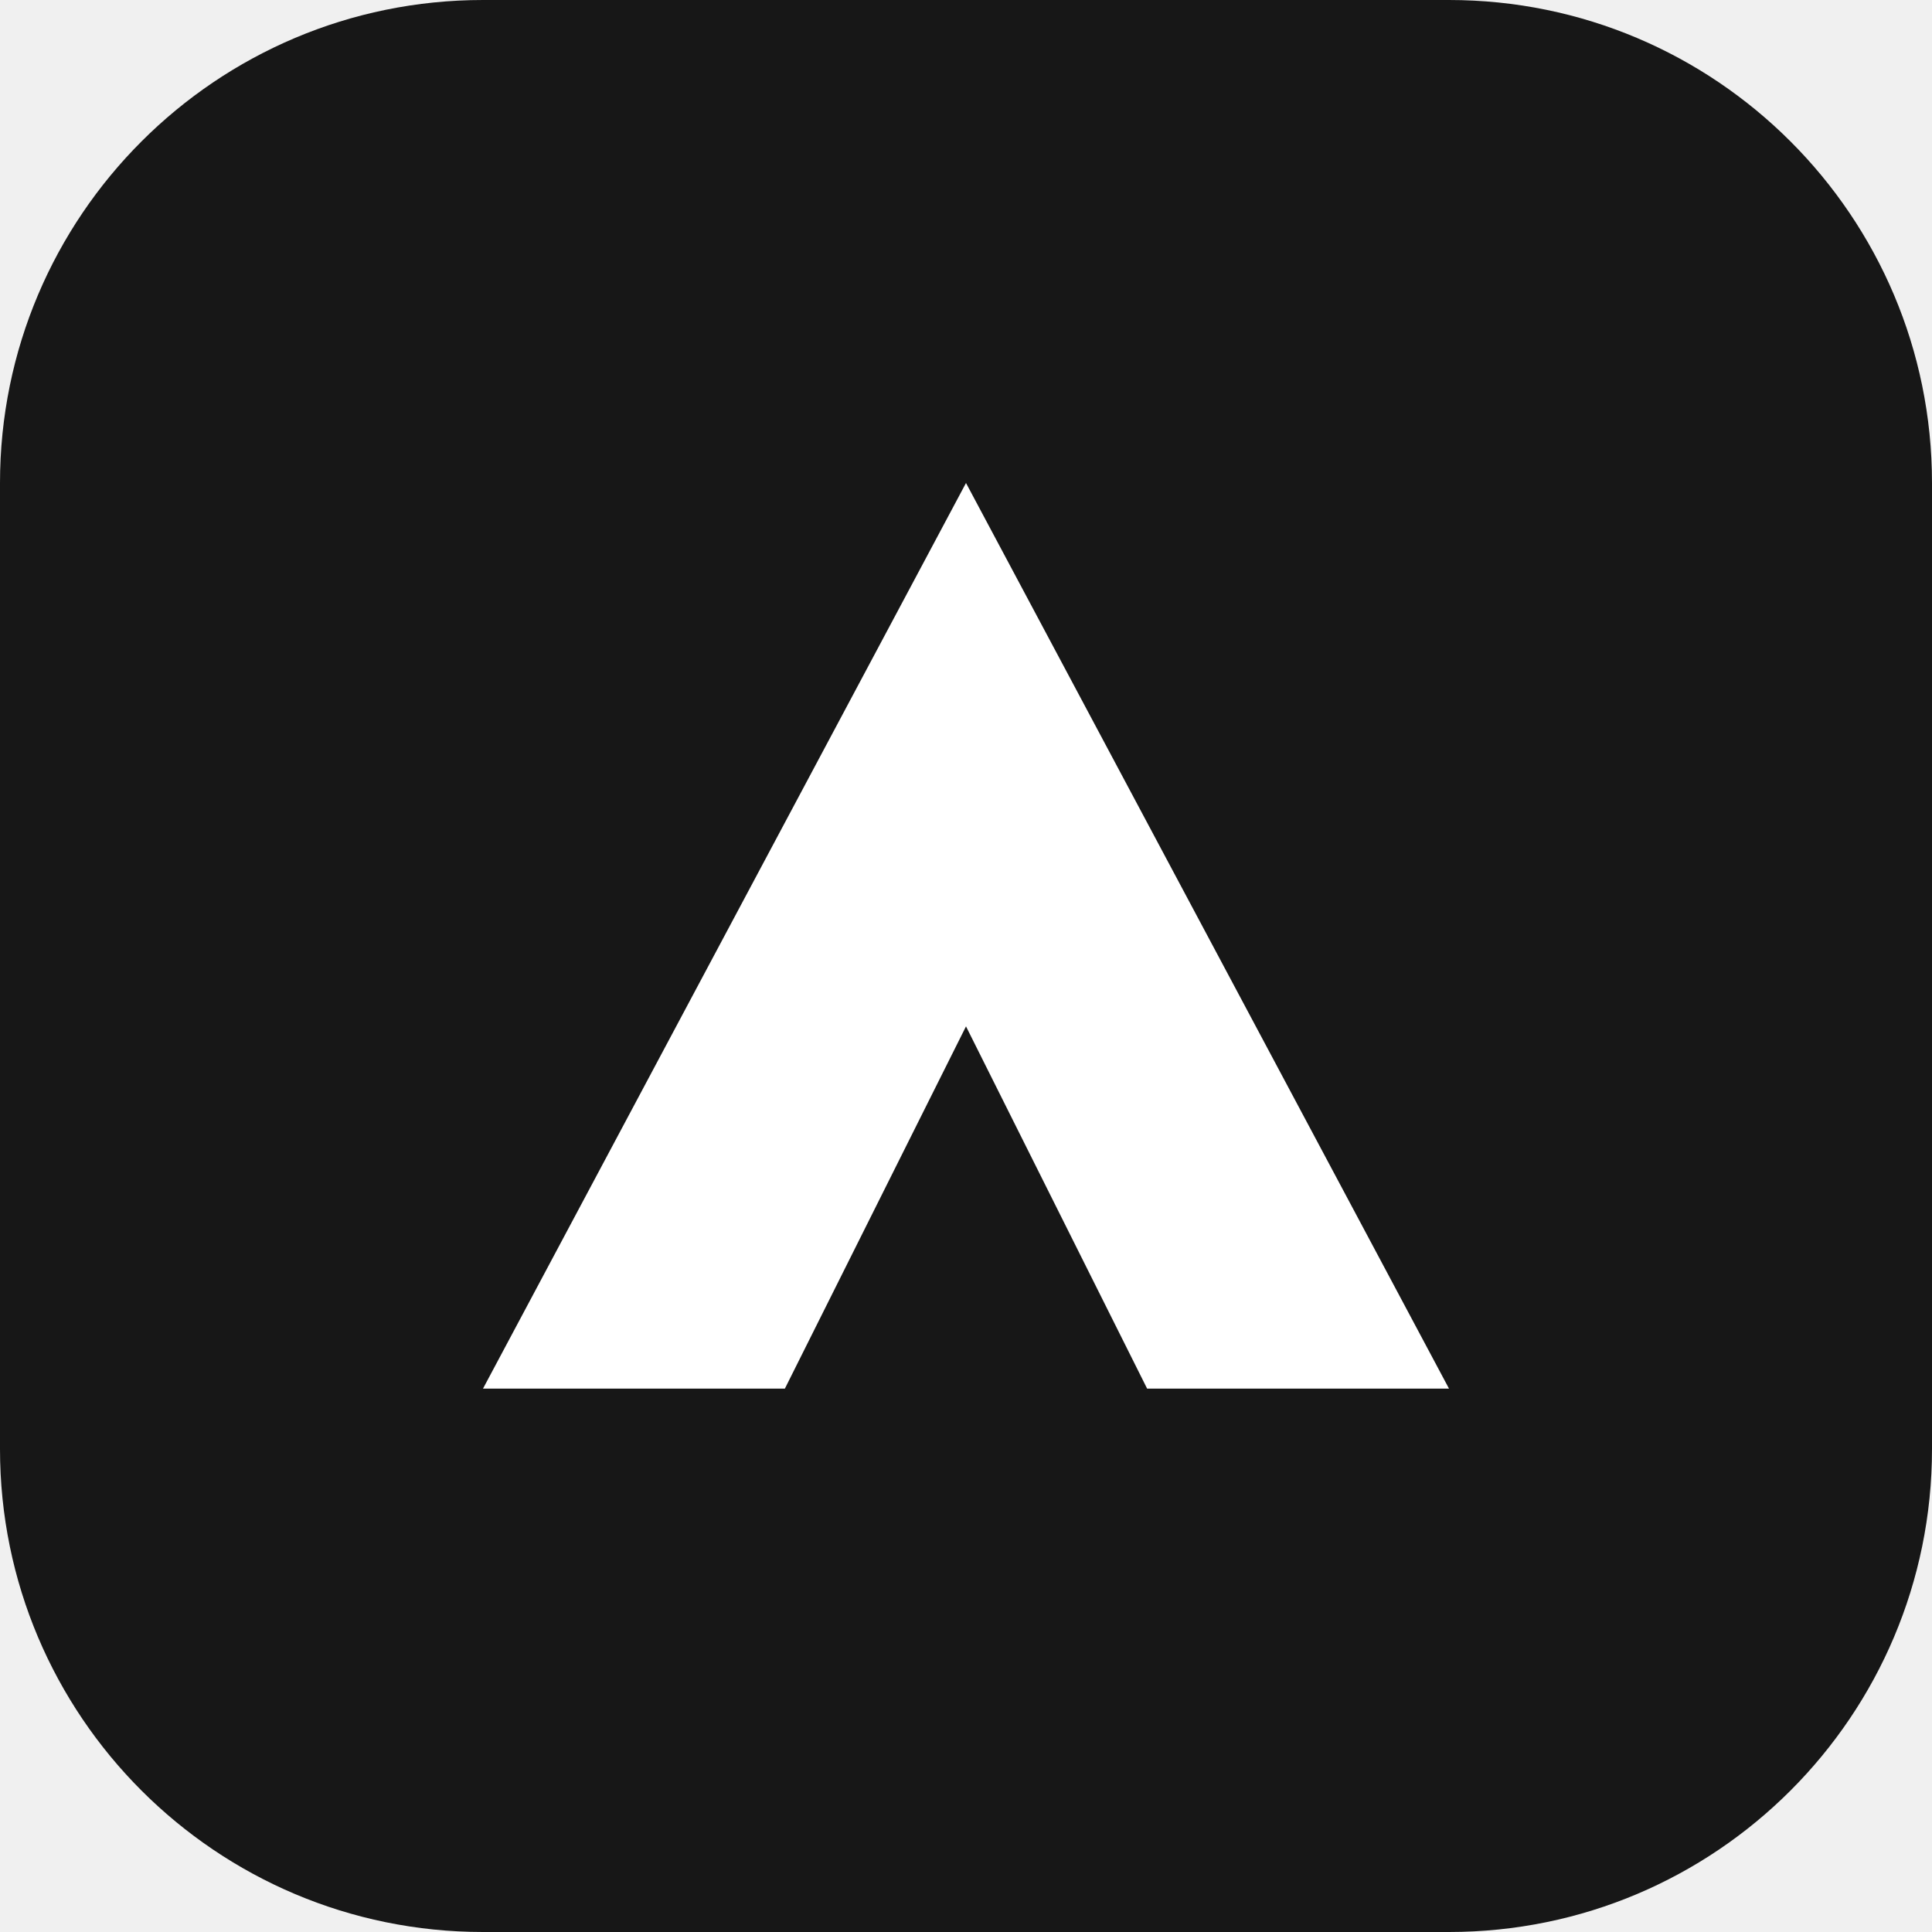
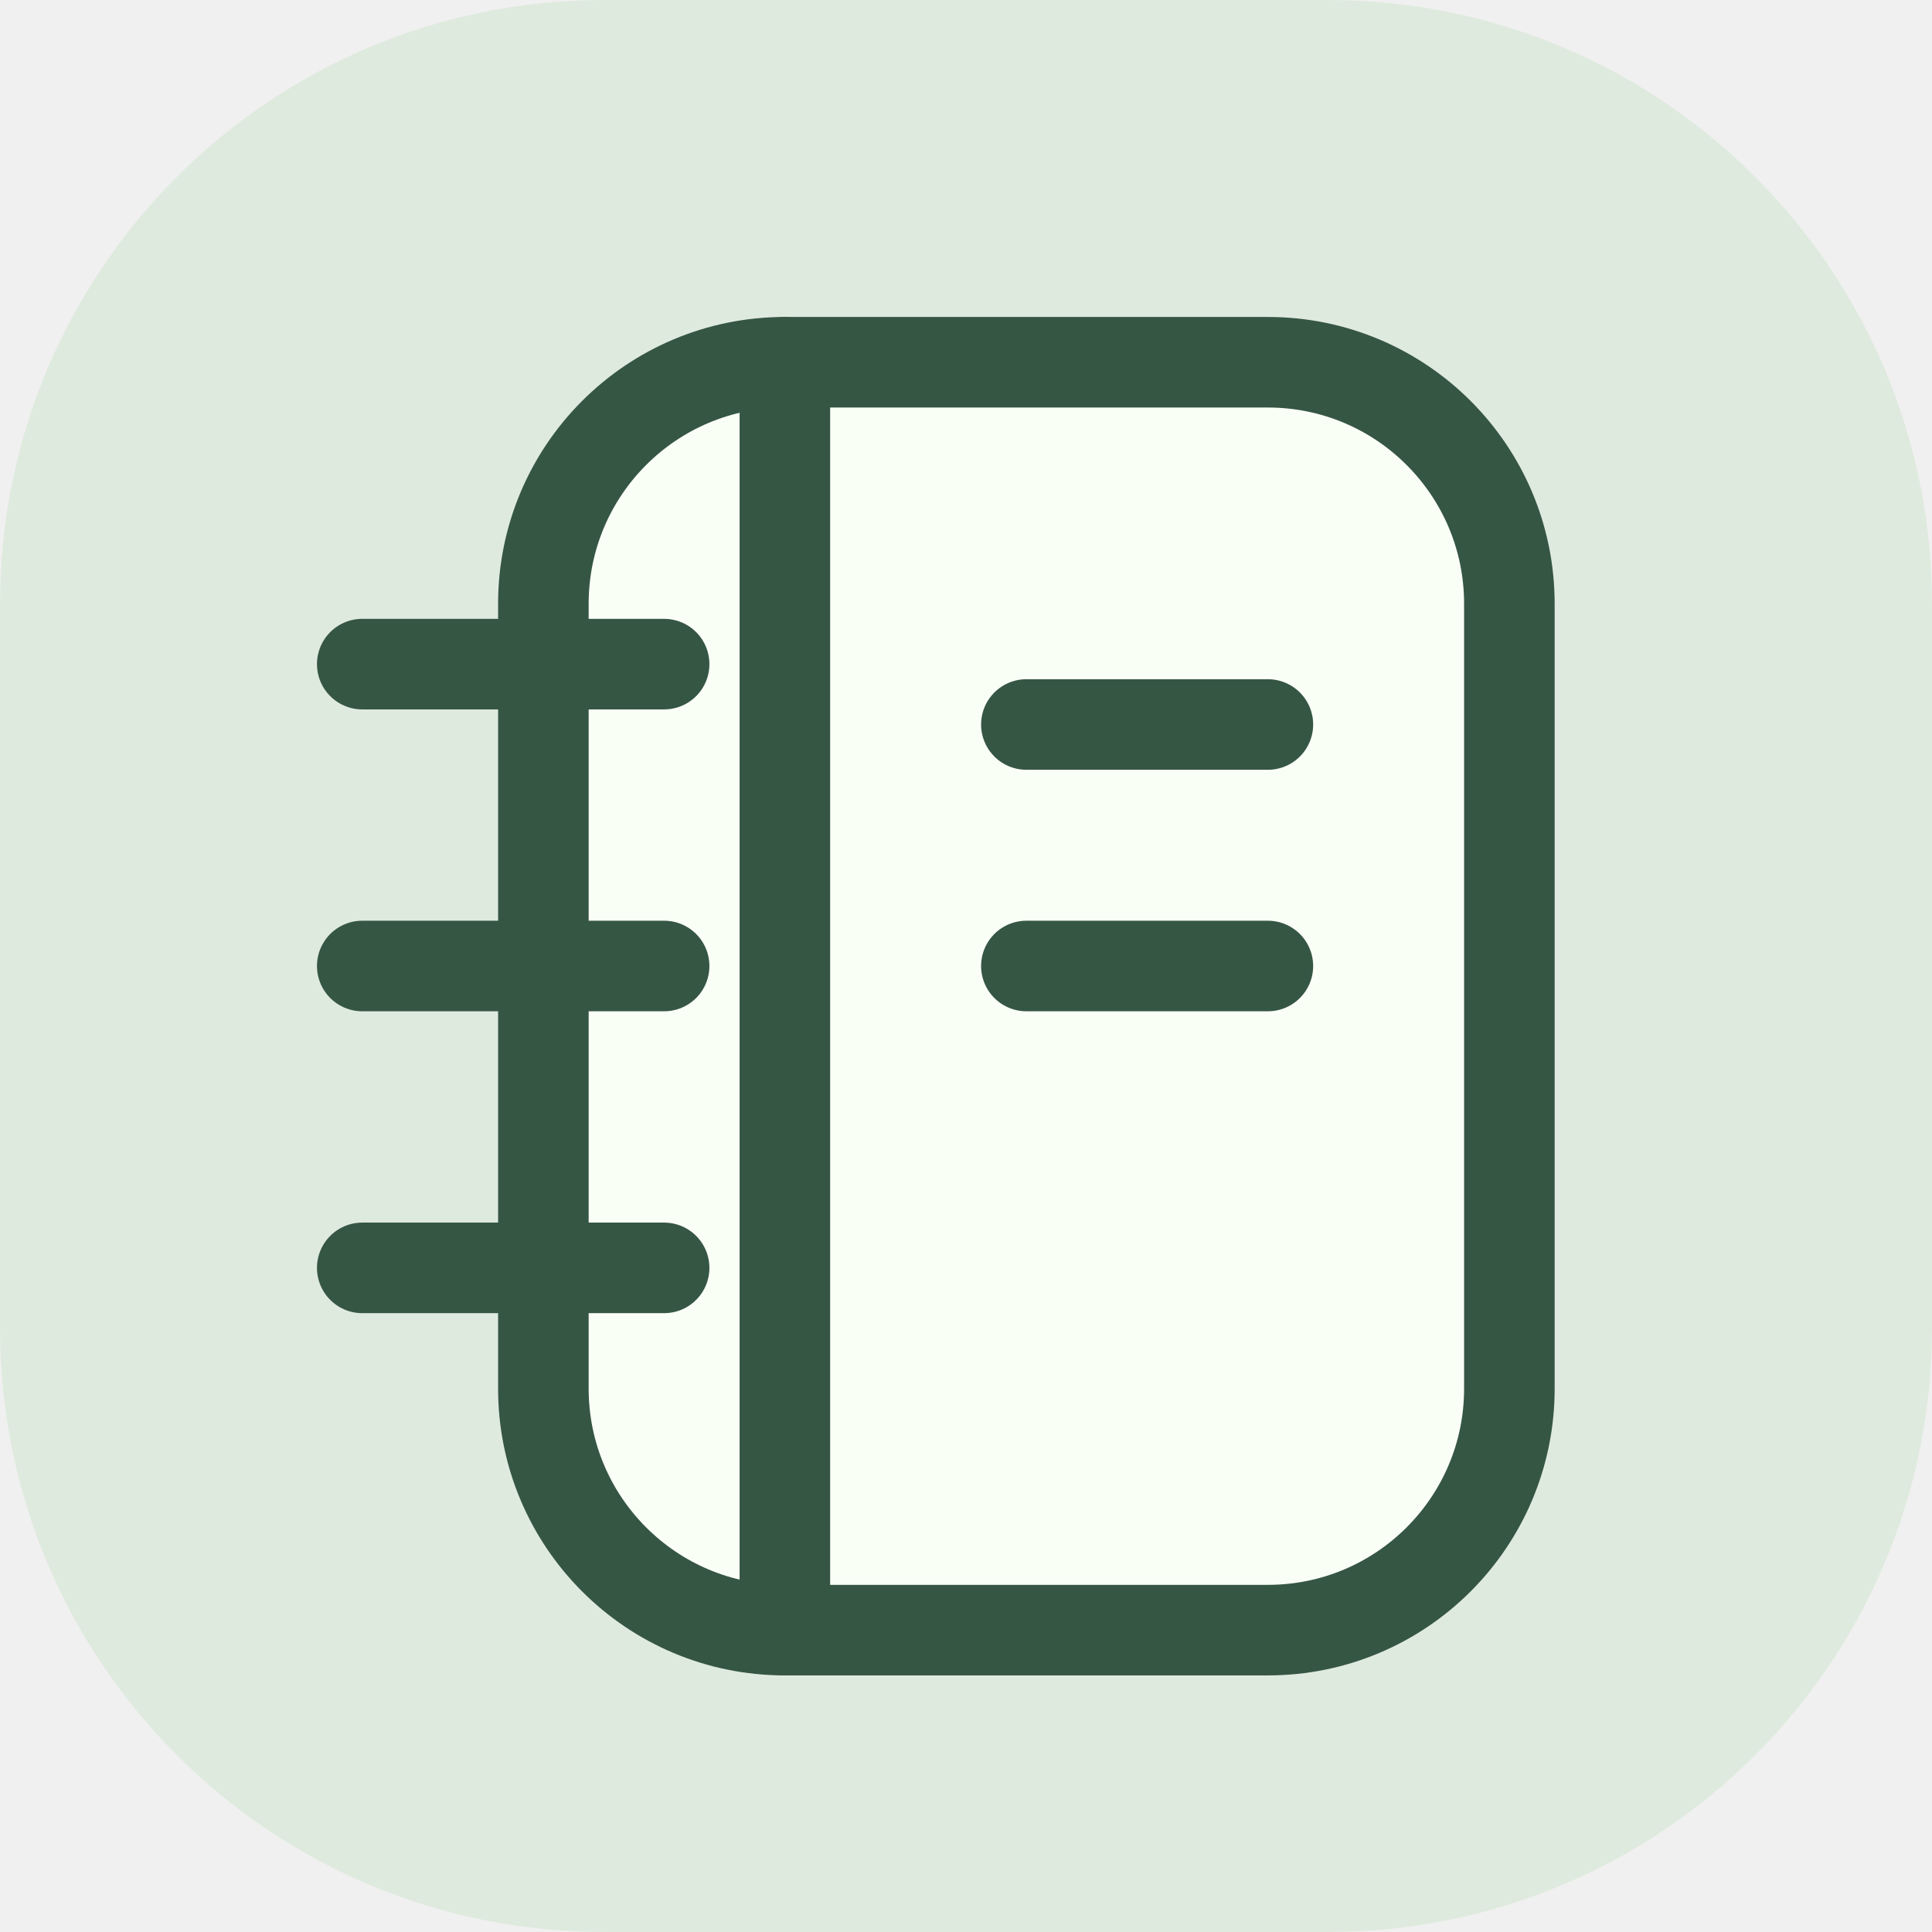
<svg xmlns="http://www.w3.org/2000/svg" viewBox="0 0 32 32">
-   <rect width="32" height="32" rx="8" fill="#171717" />
-   <path d="M8 23 16 8l8 15h-5l-3-6-3 6z" fill="white" />
+   <rect width="32" height="32" rx="10" fill="#dfeade" />
+   <rect x="9" y="6" width="16" height="21" rx="4" fill="#fafff5" stroke="#365644" stroke-width="1.5" />
+   <path d="M13 6v21M6 11h5M6 16h5M6 21h5M17 12h4M17 16h4" fill="none" stroke="#365644" stroke-width="1.5" stroke-linecap="round" />
</svg>
